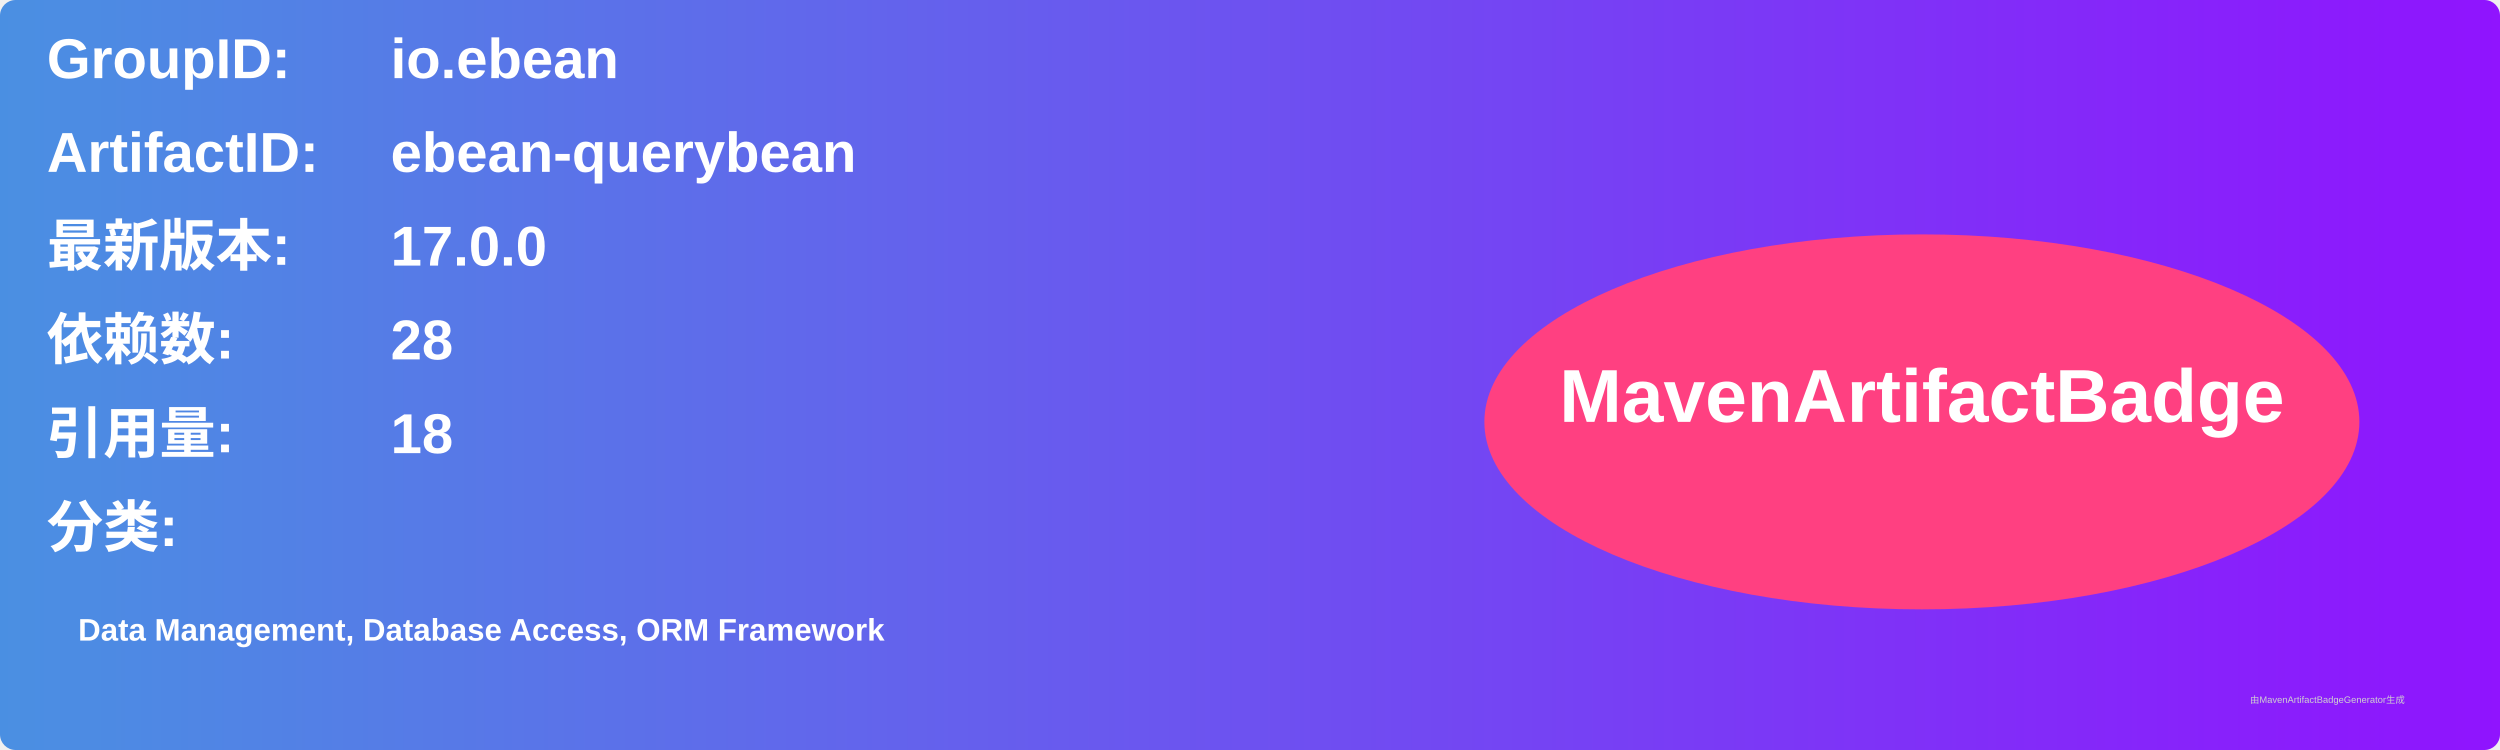
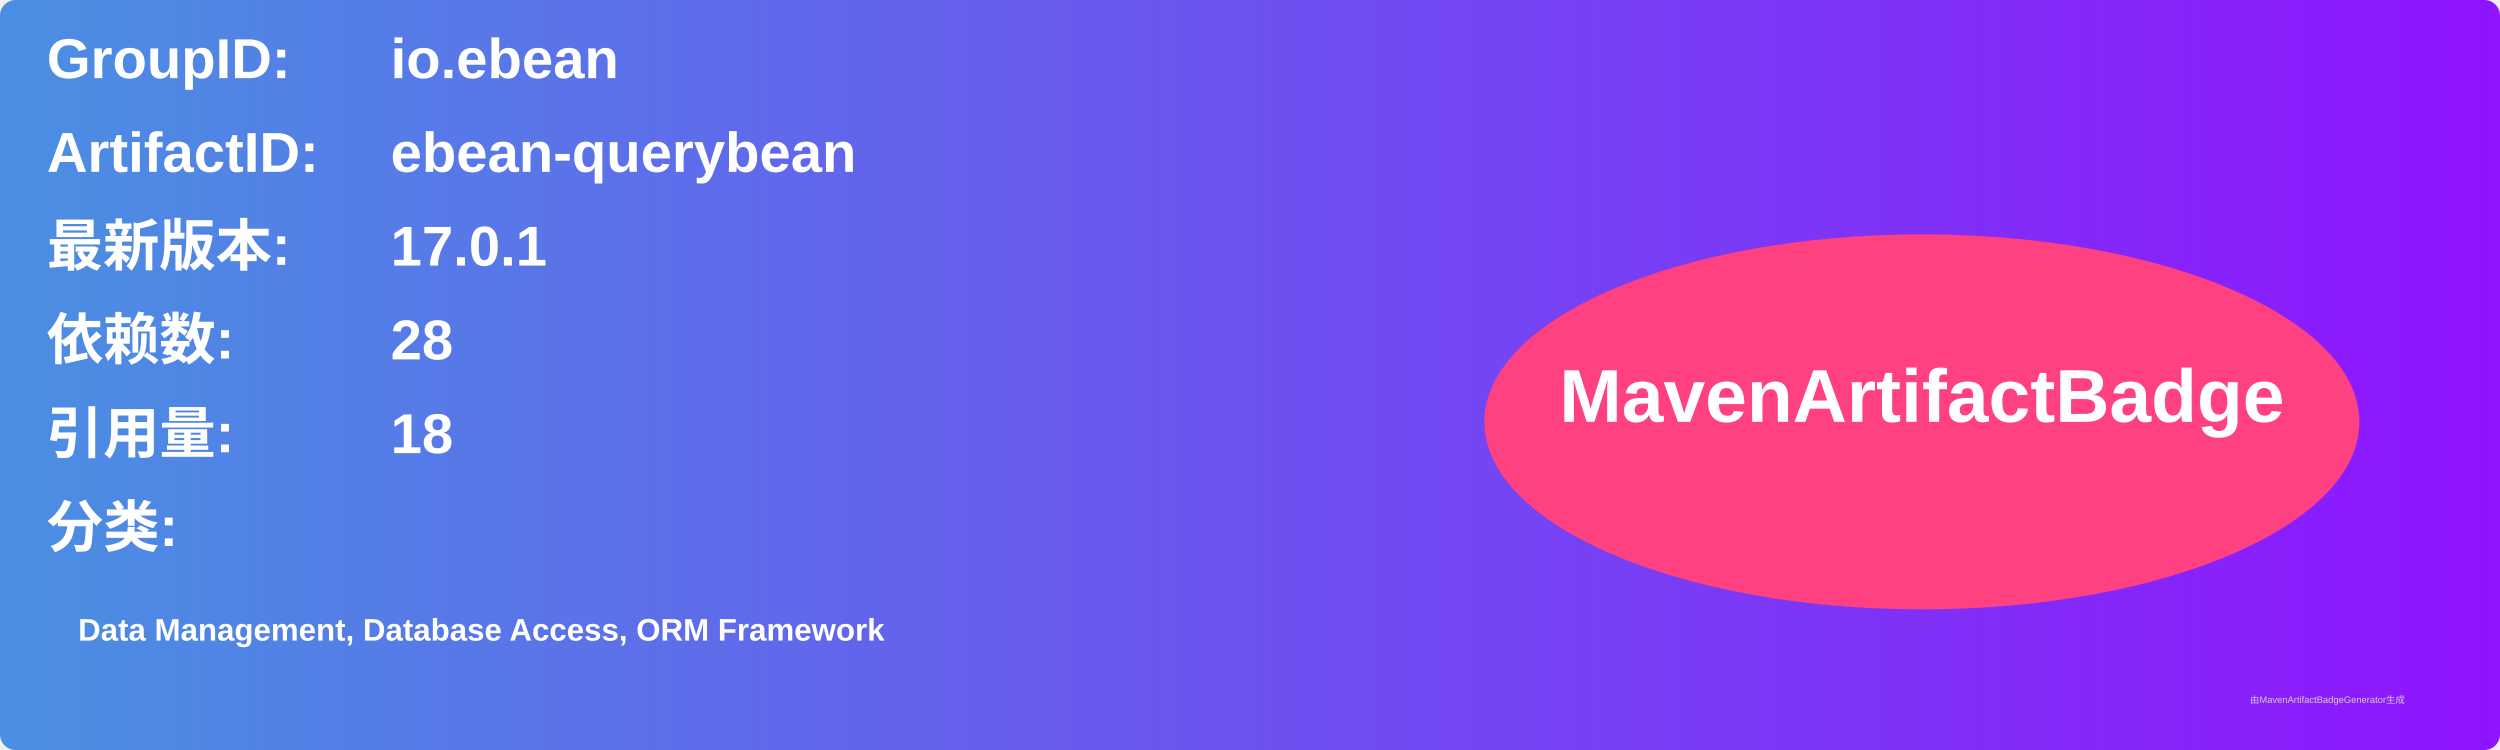
<svg xmlns="http://www.w3.org/2000/svg" width="800" height="240" viewBox="0 0 800 240">
  <linearGradient id="grad" x1="0%" y1="0%" x2="100%" y2="0%">
    <stop offset="0%" stop-color="#4a90e2" />
    <stop offset="100%" stop-color="#9013fe" />
  </linearGradient>
  <rect width="100%" height="100%" rx="5" ry="5" fill="url(#grad)" />
  <g transform="translate(15, 15)">
    <text x="0" y="10" font-family="Arial" font-size="18" fill="white" font-weight="bold" width="260">GroupID:</text>
    <text x="110" y="10" font-family="Arial" font-size="18" fill="white" font-weight="bold" width="460">io.ebean</text>
    <text x="0" y="40" font-family="Arial" font-size="18" fill="white" font-weight="bold" width="260">ArtifactID:</text>
    <text x="110" y="40" font-family="Arial" font-size="18" fill="white" font-weight="bold" width="460">ebean-querybean</text>
    <text x="0" y="70" font-family="Arial" font-size="18" fill="white" font-weight="bold">最新版本:</text>
    <text x="110" y="70" font-family="Arial" font-size="18" fill="white" font-weight="bold">
-       <tspan font-weight="bold">17.0.0</tspan>
+       <tspan font-weight="bold">17.0.1</tspan>
    </text>
    <text x="0" y="100" font-family="Arial" font-size="18" fill="white" font-weight="bold">依赖数: </text>
    <text x="110" y="100" font-family="Arial" font-size="18" fill="white">
      <tspan font-weight="bold">28</tspan>
    </text>
    <text x="0" y="130" font-family="Arial" font-size="18" fill="white" font-weight="bold">引用量: </text>
    <text x="110" y="130" font-family="Arial" font-size="18" fill="white">
      <tspan font-weight="bold">18</tspan>
    </text>
    <text x="0" y="160" font-family="Arial" font-size="18" fill="white" font-weight="bold">分类:</text>
    <text x="10" y="190" font-family="Arial" font-size="10" fill="white">
      <tspan font-weight="bold">Data Management, Database Access, ORM Framework</tspan>
    </text>
    <ellipse cx="600" cy="120" rx="140" ry="60" fill="#ff4081" />
    <text x="600" y="120" text-anchor="middle" font-family="Arial" font-size="24" fill="white" font-weight="bold">MavenArtifactBadge</text>
  </g>
  <text x="720" y="225" font-family="Arial" font-size="3" fill="#d0d0d0">由MavenArtifactBadgeGenerator生成</text>
</svg>
